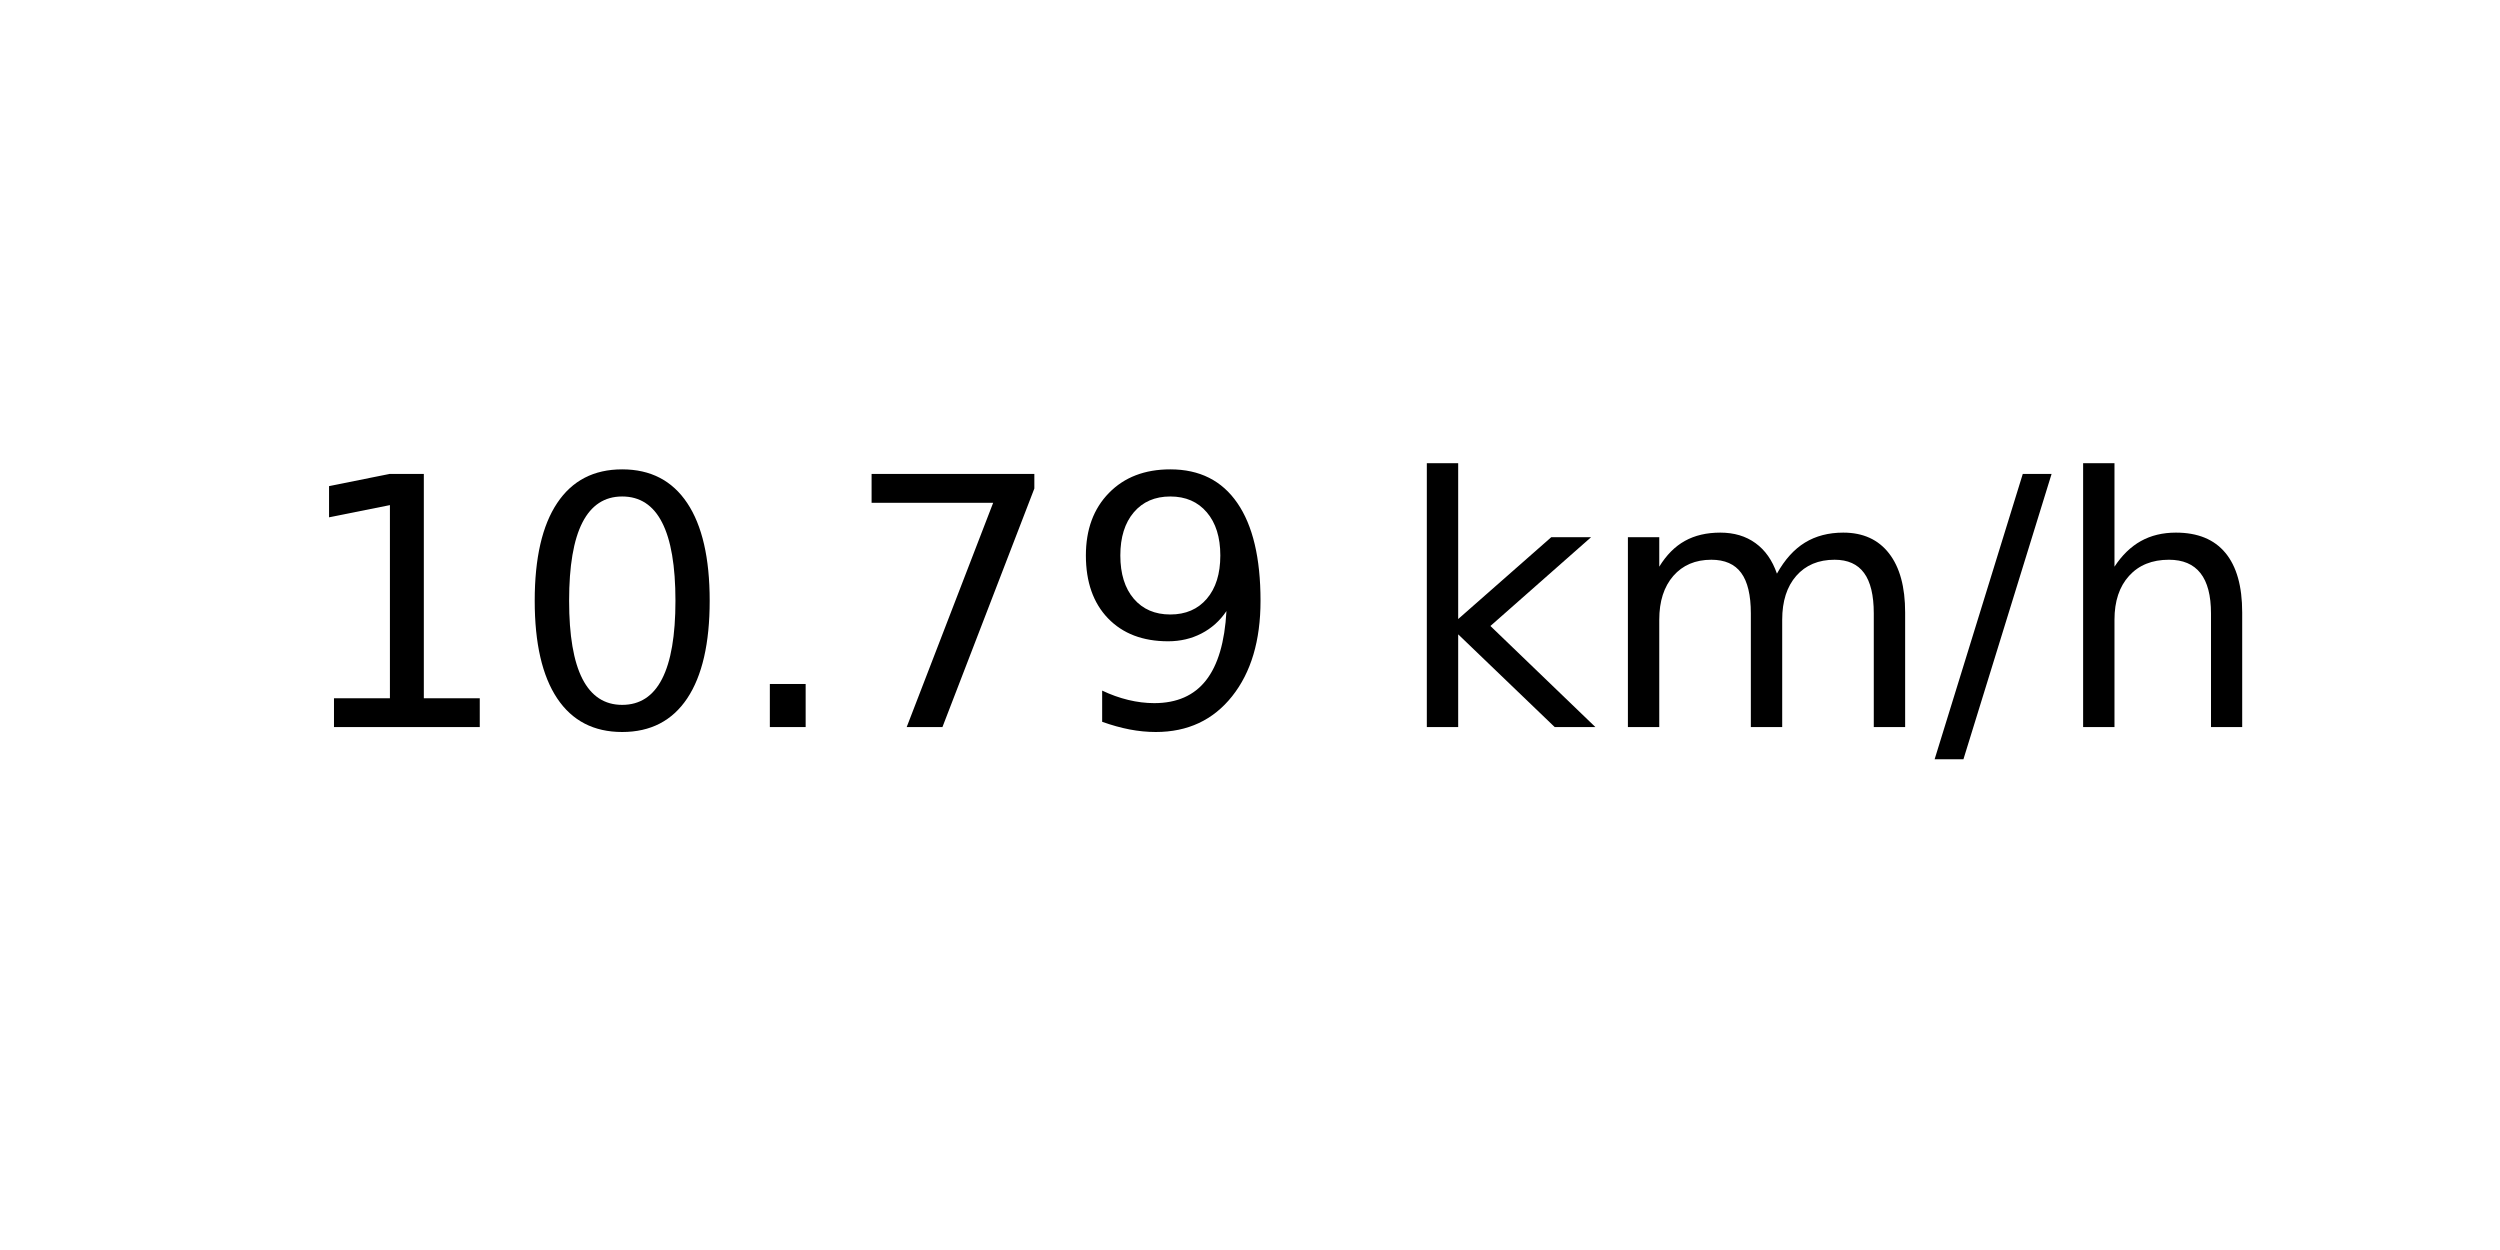
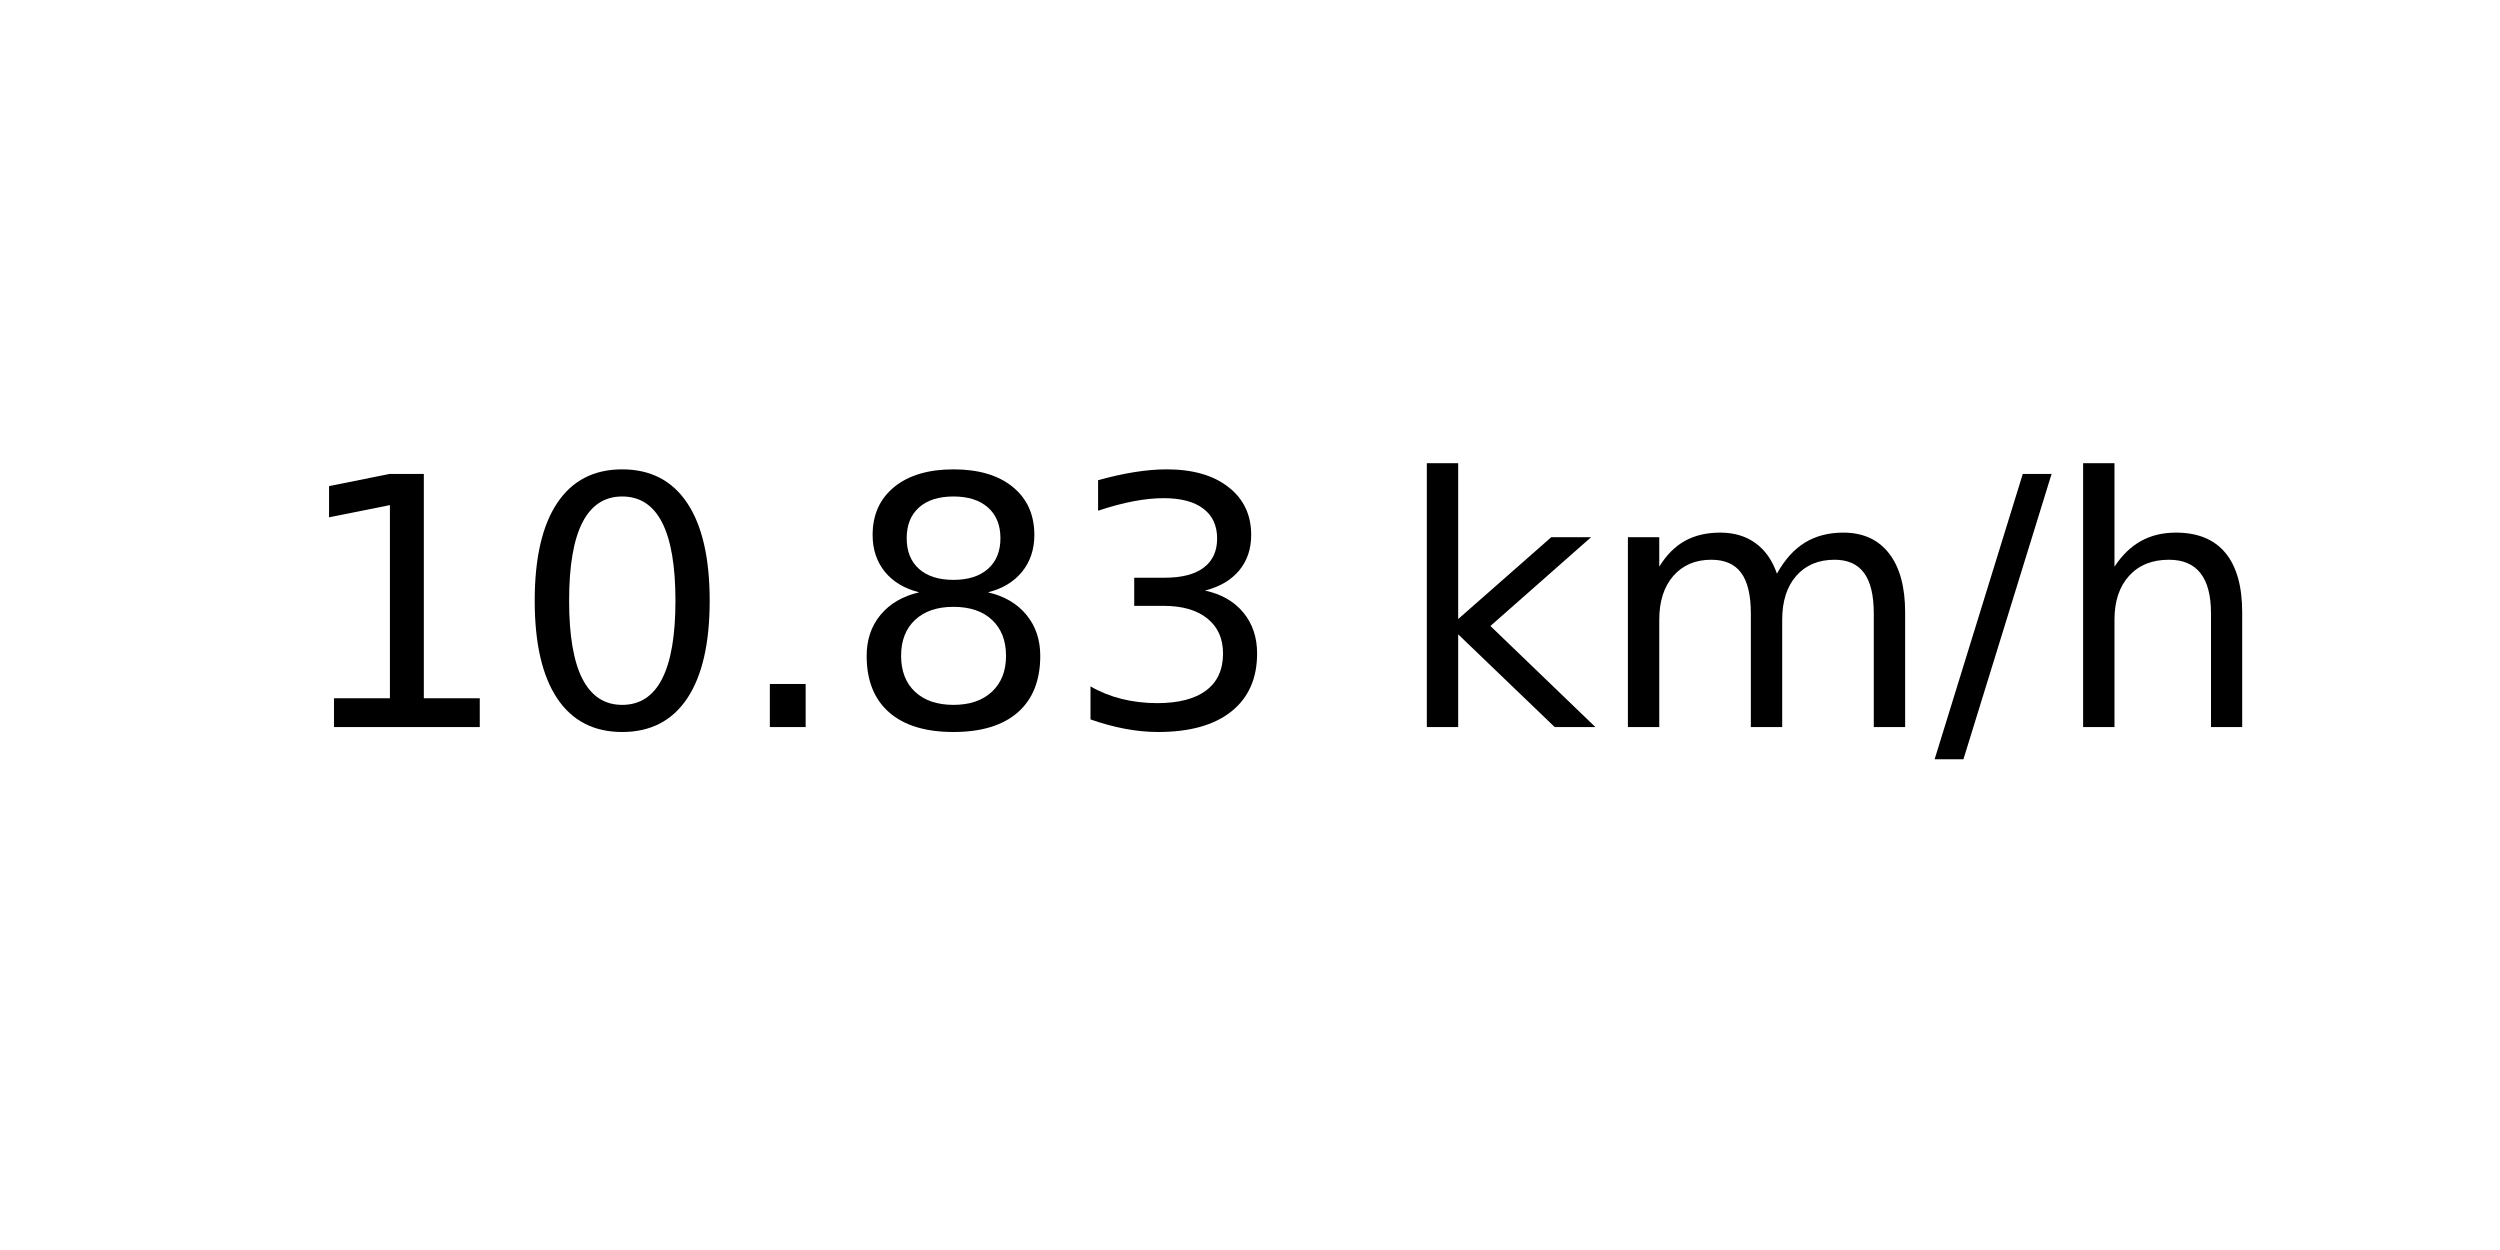
<svg xmlns="http://www.w3.org/2000/svg" xmlns:xlink="http://www.w3.org/1999/xlink" width="72pt" height="36pt" viewBox="0 0 72 36" version="1.1">
  <defs>
    <style type="text/css">*{stroke-linejoin: round; stroke-linecap: butt}</style>
  </defs>
  <g id="figure_1">
    <g id="axes_1">
      <g id="text_1">
        <g transform="translate(8.378125 20.93937) scale(0.1 -0.1)">
          <defs>
            <path id="DejaVuSans-31" d="M 794 531  L 1825 531  L 1825 4091  L 703 3866  L 703 4441  L 1819 4666  L 2450 4666  L 2450 531  L 3481 531  L 3481 0  L 794 0  L 794 531  z " transform="scale(0.015625)" />
            <path id="DejaVuSans-30" d="M 2034 4250  Q 1547 4250 1301 3770  Q 1056 3291 1056 2328  Q 1056 1369 1301 889  Q 1547 409 2034 409  Q 2525 409 2770 889  Q 3016 1369 3016 2328  Q 3016 3291 2770 3770  Q 2525 4250 2034 4250  z M 2034 4750  Q 2819 4750 3233 4129  Q 3647 3509 3647 2328  Q 3647 1150 3233 529  Q 2819 -91 2034 -91  Q 1250 -91 836 529  Q 422 1150 422 2328  Q 422 3509 836 4129  Q 1250 4750 2034 4750  z " transform="scale(0.015625)" />
            <path id="DejaVuSans-2e" d="M 684 794  L 1344 794  L 1344 0  L 684 0  L 684 794  z " transform="scale(0.015625)" />
-             <path id="DejaVuSans-37" d="M 525 4666  L 3525 4666  L 3525 4397  L 1831 0  L 1172 0  L 2766 4134  L 525 4134  L 525 4666  z " transform="scale(0.015625)" />
-             <path id="DejaVuSans-39" d="M 703 97  L 703 672  Q 941 559 1184 500  Q 1428 441 1663 441  Q 2288 441 2617 861  Q 2947 1281 2994 2138  Q 2813 1869 2534 1725  Q 2256 1581 1919 1581  Q 1219 1581 811 2004  Q 403 2428 403 3163  Q 403 3881 828 4315  Q 1253 4750 1959 4750  Q 2769 4750 3195 4129  Q 3622 3509 3622 2328  Q 3622 1225 3098 567  Q 2575 -91 1691 -91  Q 1453 -91 1209 -44  Q 966 3 703 97  z M 1959 2075  Q 2384 2075 2632 2365  Q 2881 2656 2881 3163  Q 2881 3666 2632 3958  Q 2384 4250 1959 4250  Q 1534 4250 1286 3958  Q 1038 3666 1038 3163  Q 1038 2656 1286 2365  Q 1534 2075 1959 2075  z " transform="scale(0.015625)" />
+             <path id="DejaVuSans-38" d="M 2034 2216  Q 1584 2216 1326 1975  Q 1069 1734 1069 1313  Q 1069 891 1326 650  Q 1584 409 2034 409  Q 2484 409 2743 651  Q 3003 894 3003 1313  Q 3003 1734 2745 1975  Q 2488 2216 2034 2216  z M 1403 2484  Q 997 2584 770 2862  Q 544 3141 544 3541  Q 544 4100 942 4425  Q 1341 4750 2034 4750  Q 2731 4750 3128 4425  Q 3525 4100 3525 3541  Q 3525 3141 3298 2862  Q 3072 2584 2669 2484  Q 3125 2378 3379 2068  Q 3634 1759 3634 1313  Q 3634 634 3220 271  Q 2806 -91 2034 -91  Q 1263 -91 848 271  Q 434 634 434 1313  Q 434 1759 690 2068  Q 947 2378 1403 2484  z M 1172 3481  Q 1172 3119 1398 2916  Q 1625 2713 2034 2713  Q 2441 2713 2670 2916  Q 2900 3119 2900 3481  Q 2900 3844 2670 4047  Q 2441 4250 2034 4250  Q 1625 4250 1398 4047  Q 1172 3844 1172 3481  z " transform="scale(0.015625)" />
+             <path id="DejaVuSans-33" d="M 2597 2516  Q 3050 2419 3304 2112  Q 3559 1806 3559 1356  Q 3559 666 3084 287  Q 2609 -91 1734 -91  Q 1441 -91 1130 -33  Q 819 25 488 141  L 488 750  Q 750 597 1062 519  Q 1375 441 1716 441  Q 2309 441 2620 675  Q 2931 909 2931 1356  Q 2931 1769 2642 2001  Q 2353 2234 1838 2234  L 1294 2234  L 1294 2753  L 1863 2753  Q 2328 2753 2575 2939  Q 2822 3125 2822 3475  Q 2822 3834 2567 4026  Q 2313 4219 1838 4219  Q 1578 4219 1281 4162  Q 984 4106 628 3988  L 628 4550  Q 988 4650 1302 4700  Q 1616 4750 1894 4750  Q 2613 4750 3031 4423  Q 3450 4097 3450 3541  Q 3450 3153 3228 2886  Q 3006 2619 2597 2516  z " transform="scale(0.015625)" />
            <path id="DejaVuSans-20" transform="scale(0.015625)" />
            <path id="DejaVuSans-6b" d="M 581 4863  L 1159 4863  L 1159 1991  L 2875 3500  L 3609 3500  L 1753 1863  L 3688 0  L 2938 0  L 1159 1709  L 1159 0  L 581 0  L 581 4863  z " transform="scale(0.015625)" />
            <path id="DejaVuSans-6d" d="M 3328 2828  Q 3544 3216 3844 3400  Q 4144 3584 4550 3584  Q 5097 3584 5394 3201  Q 5691 2819 5691 2113  L 5691 0  L 5113 0  L 5113 2094  Q 5113 2597 4934 2840  Q 4756 3084 4391 3084  Q 3944 3084 3684 2787  Q 3425 2491 3425 1978  L 3425 0  L 2847 0  L 2847 2094  Q 2847 2600 2669 2842  Q 2491 3084 2119 3084  Q 1678 3084 1418 2786  Q 1159 2488 1159 1978  L 1159 0  L 581 0  L 581 3500  L 1159 3500  L 1159 2956  Q 1356 3278 1631 3431  Q 1906 3584 2284 3584  Q 2666 3584 2933 3390  Q 3200 3197 3328 2828  z " transform="scale(0.015625)" />
            <path id="DejaVuSans-2f" d="M 1625 4666  L 2156 4666  L 531 -594  L 0 -594  L 1625 4666  z " transform="scale(0.015625)" />
            <path id="DejaVuSans-68" d="M 3513 2113  L 3513 0  L 2938 0  L 2938 2094  Q 2938 2591 2744 2837  Q 2550 3084 2163 3084  Q 1697 3084 1428 2787  Q 1159 2491 1159 1978  L 1159 0  L 581 0  L 581 4863  L 1159 4863  L 1159 2956  Q 1366 3272 1645 3428  Q 1925 3584 2291 3584  Q 2894 3584 3203 3211  Q 3513 2838 3513 2113  z " transform="scale(0.015625)" />
          </defs>
          <use xlink:href="#DejaVuSans-31" />
          <use xlink:href="#DejaVuSans-30" x="63.623" />
          <use xlink:href="#DejaVuSans-2e" x="127.246" />
-           <use xlink:href="#DejaVuSans-37" x="159.033" />
-           <use xlink:href="#DejaVuSans-39" x="222.656" />
+           <use xlink:href="#DejaVuSans-38" x="159.033" />
+           <use xlink:href="#DejaVuSans-33" x="222.656" />
          <use xlink:href="#DejaVuSans-20" x="286.279" />
          <use xlink:href="#DejaVuSans-6b" x="318.066" />
          <use xlink:href="#DejaVuSans-6d" x="375.977" />
          <use xlink:href="#DejaVuSans-2f" x="473.389" />
          <use xlink:href="#DejaVuSans-68" x="507.08" />
        </g>
      </g>
    </g>
  </g>
</svg>
